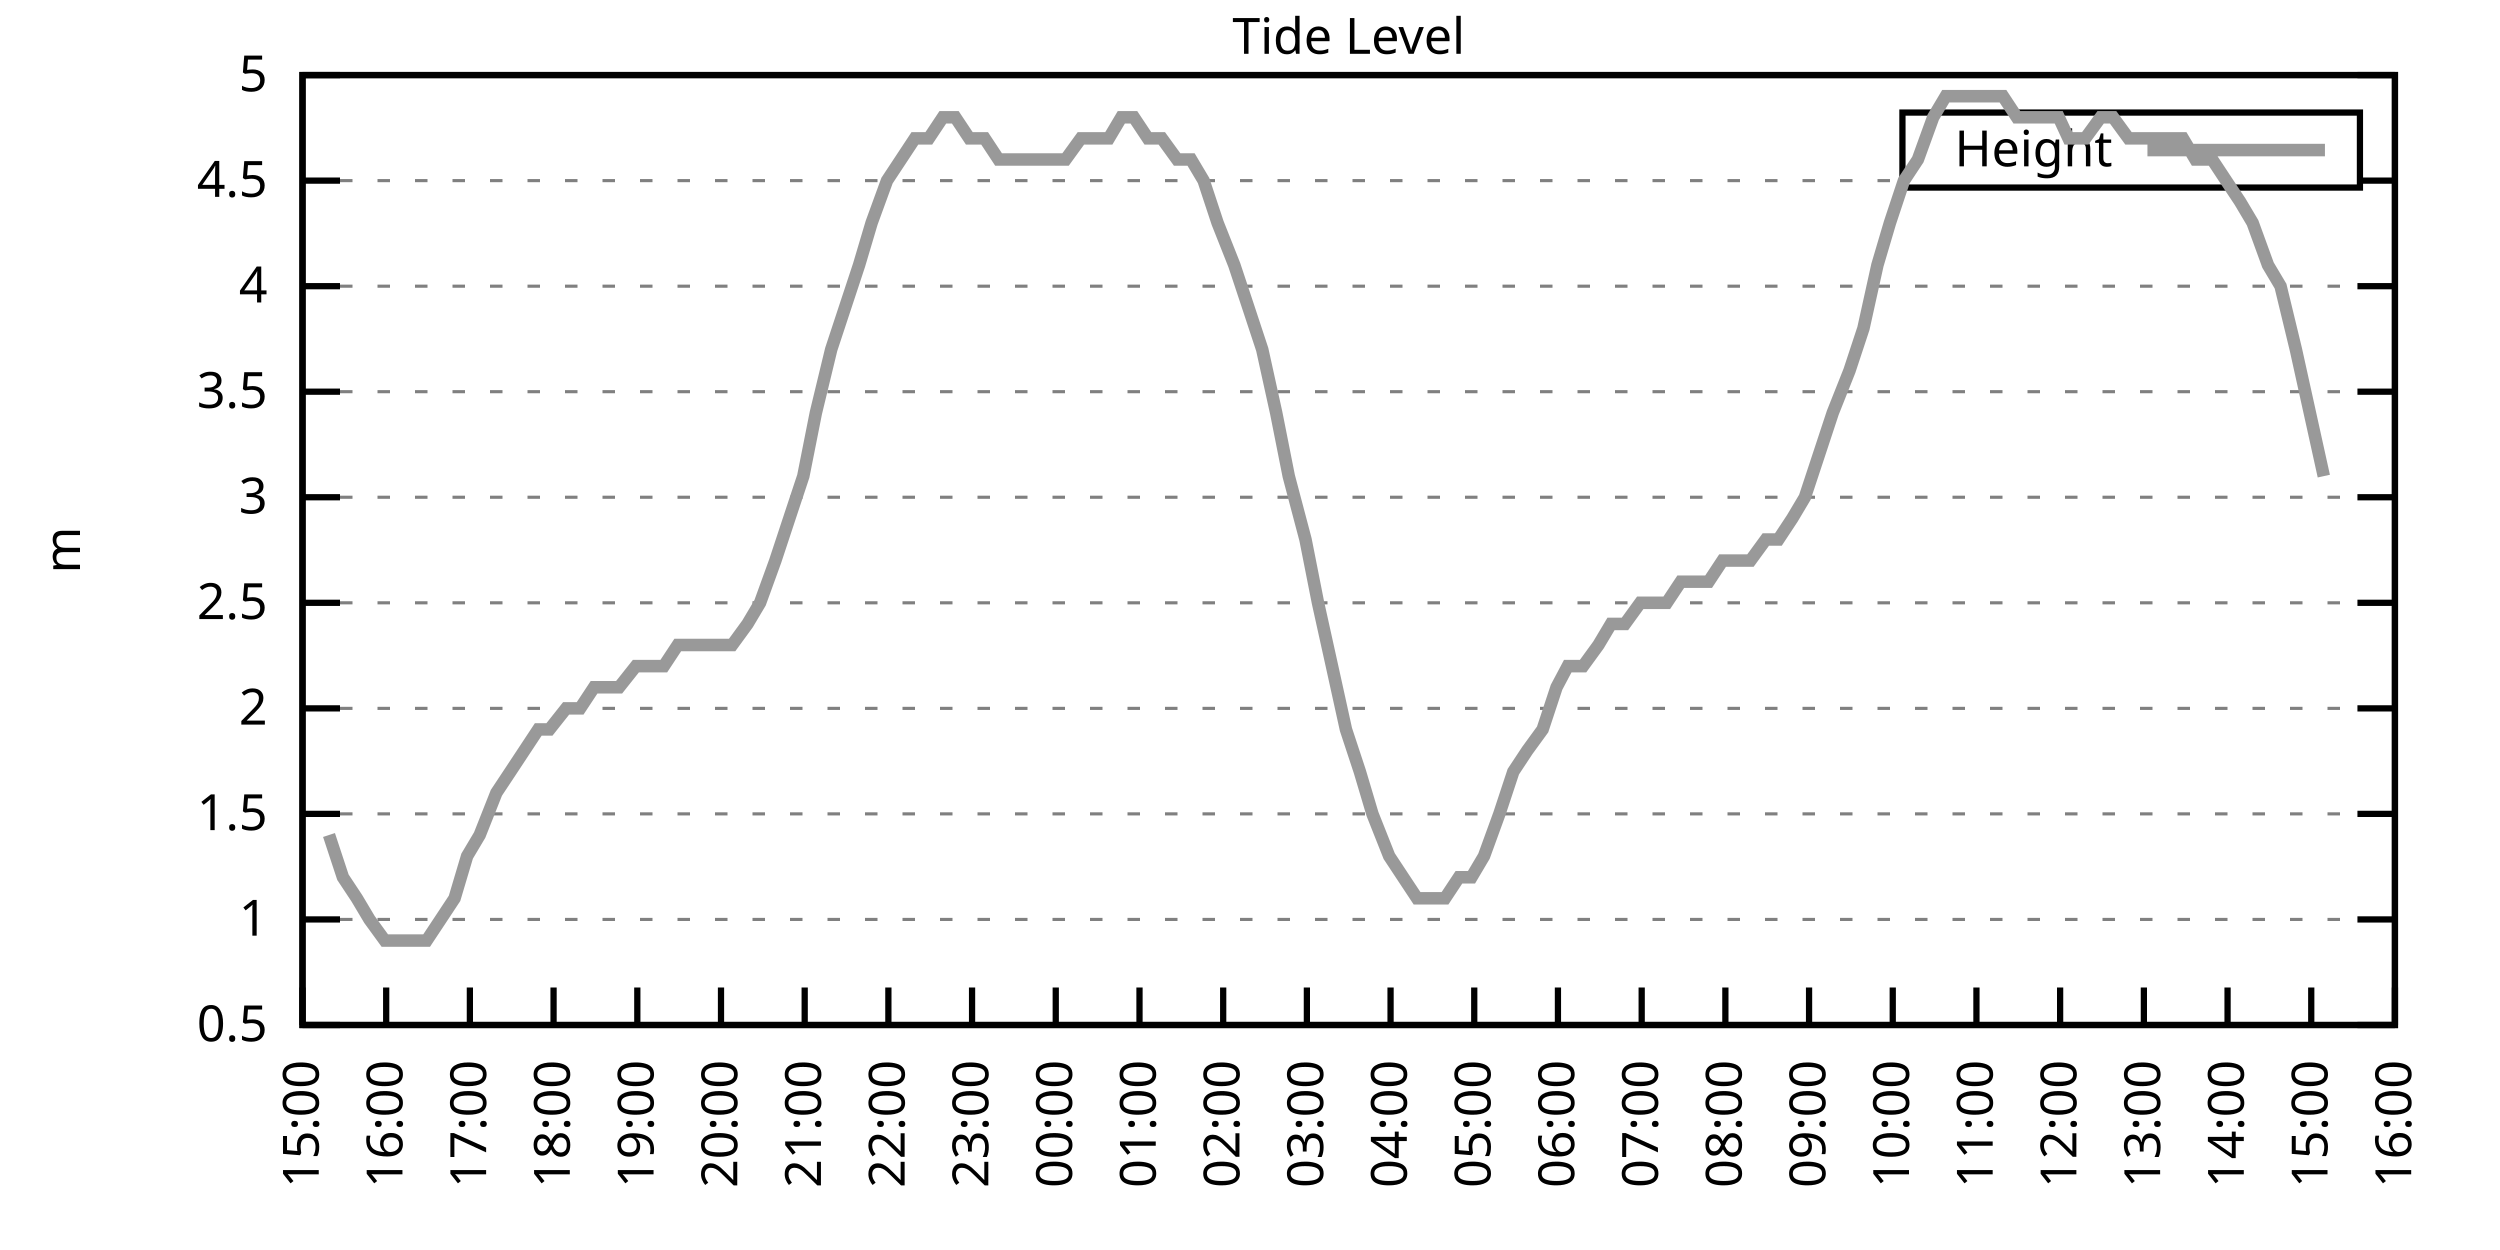
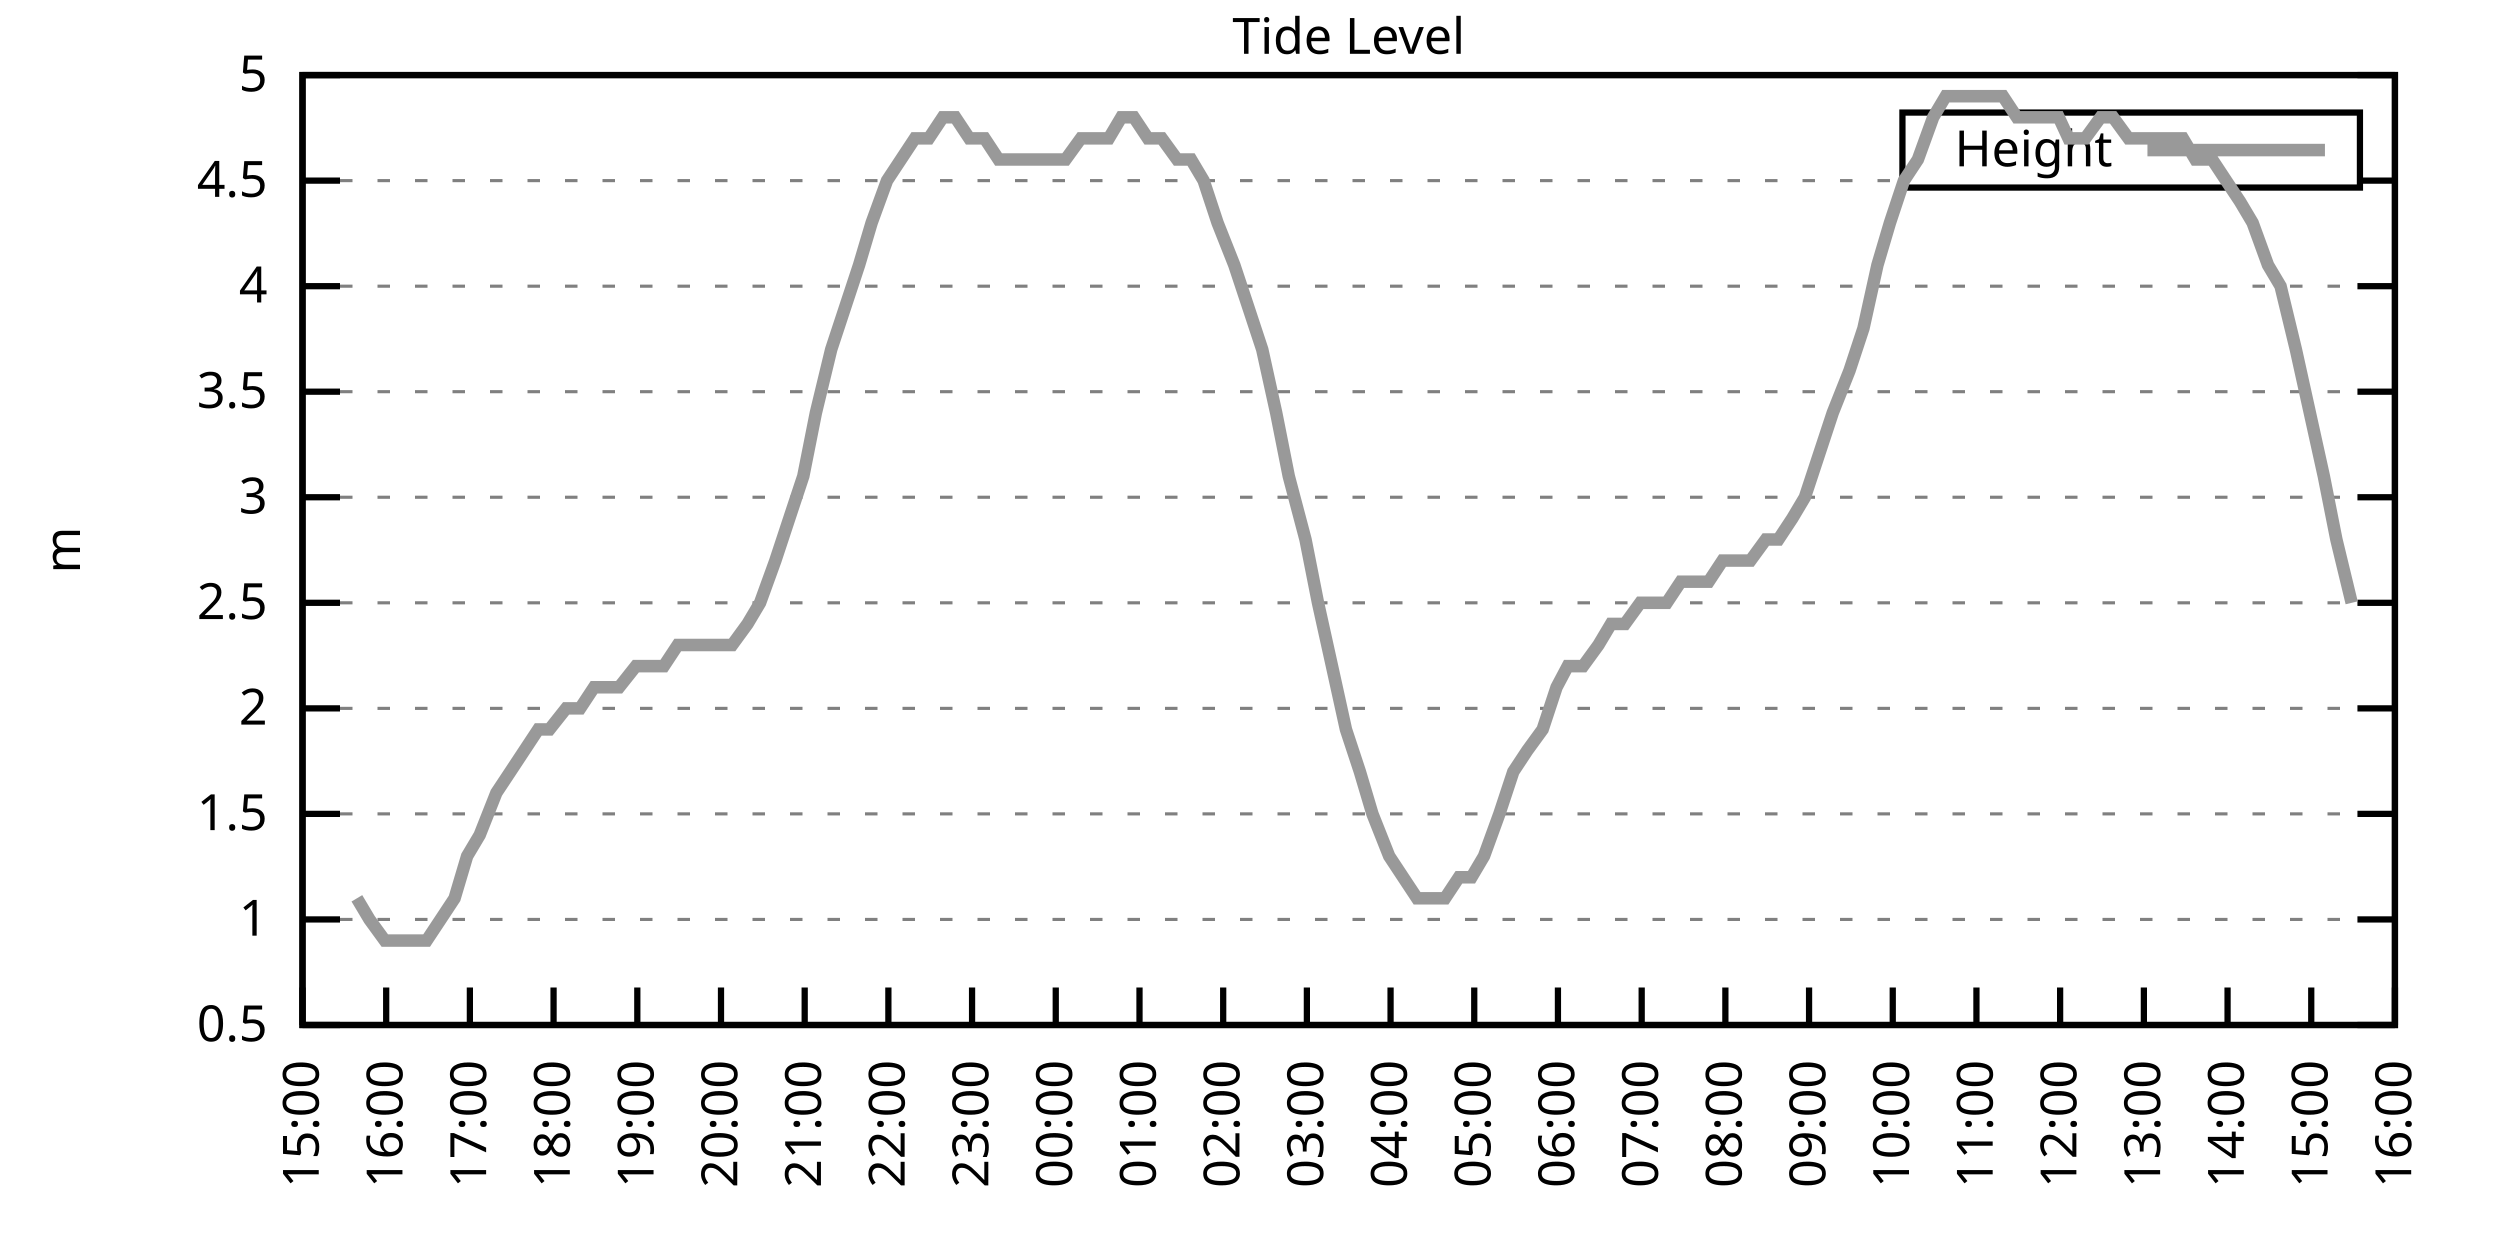
<svg xmlns="http://www.w3.org/2000/svg" xmlns:xlink="http://www.w3.org/1999/xlink" width="400" height="200" viewBox="0 0 400 200">
  <g id="gnuplot_canvas">
    <rect x="0" y="0" width="400" height="200" fill="none" />
    <defs>
      <circle id="gpDot" r="0.5" stroke-width="0.5" stroke="currentColor" />
      <path id="gpPt0" stroke-width="0.333" stroke="currentColor" d="M-1,0 h2 M0,-1 v2" />
      <path id="gpPt1" stroke-width="0.333" stroke="currentColor" d="M-1,-1 L1,1 M1,-1 L-1,1" />
      <path id="gpPt2" stroke-width="0.333" stroke="currentColor" d="M-1,0 L1,0 M0,-1 L0,1 M-1,-1 L1,1 M-1,1 L1,-1" />
      <rect id="gpPt3" stroke-width="0.333" stroke="currentColor" x="-1" y="-1" width="2" height="2" />
      <rect id="gpPt4" stroke-width="0.333" stroke="currentColor" fill="currentColor" x="-1" y="-1" width="2" height="2" />
      <circle id="gpPt5" stroke-width="0.333" stroke="currentColor" cx="0" cy="0" r="1" />
      <use xlink:href="#gpPt5" id="gpPt6" fill="currentColor" stroke="none" />
      <path id="gpPt7" stroke-width="0.333" stroke="currentColor" d="M0,-1.33 L-1.33,0.67 L1.33,0.67 z" />
      <use xlink:href="#gpPt7" id="gpPt8" fill="currentColor" stroke="none" />
      <use xlink:href="#gpPt7" id="gpPt9" stroke="currentColor" transform="rotate(180)" />
      <use xlink:href="#gpPt9" id="gpPt10" fill="currentColor" stroke="none" />
      <use xlink:href="#gpPt3" id="gpPt11" stroke="currentColor" transform="rotate(45)" />
      <use xlink:href="#gpPt11" id="gpPt12" fill="currentColor" stroke="none" />
      <path id="gpPt13" stroke-width="0.333" stroke="currentColor" d="M0,1.330 L1.265,0.411 L0.782,-1.067 L-0.782,-1.076 L-1.265,0.411 z" />
      <use xlink:href="#gpPt13" id="gpPt14" fill="currentColor" stroke="none" />
      <filter id="textbox" filterUnits="objectBoundingBox" x="0" y="0" height="1" width="1">
        <feFlood flood-color="white" flood-opacity="1" result="bgnd" />
        <feComposite in="SourceGraphic" in2="bgnd" operator="atop" />
      </filter>
      <filter id="greybox" filterUnits="objectBoundingBox" x="0" y="0" height="1" width="1">
        <feFlood flood-color="lightgrey" flood-opacity="1" result="grey" />
        <feComposite in="SourceGraphic" in2="grey" operator="atop" />
      </filter>
    </defs>
    <g fill="none" color="white" stroke="currentColor" stroke-width="1.00" stroke-linecap="butt" stroke-linejoin="miter">
</g>
    <g fill="none" color="black" stroke="currentColor" stroke-width="1.00" stroke-linecap="butt" stroke-linejoin="miter">
      <g stroke="none" shape-rendering="crispEdges">
        <polygon fill="rgb(255, 255, 255)" points="48.40,164.00 383.18,164.00 383.18,12.02 48.40,12.02 " />
      </g>
    </g>
    <g fill="none" color="black" stroke="currentColor" stroke-width="1.00" stroke-linecap="butt" stroke-linejoin="miter">
</g>
    <g fill="none" color="black" stroke="black" stroke-width="0.50" stroke-linecap="butt" stroke-linejoin="miter">
</g>
    <g fill="none" color="gray" stroke="currentColor" stroke-width="0.50" stroke-linecap="butt" stroke-linejoin="miter">
      <path stroke="gray" stroke-dasharray="2,4" class="gridline" d="M48.40,164.00 L383.19,164.00  " />
    </g>
    <g fill="none" color="gray" stroke="gray" stroke-width="1.00" stroke-linecap="butt" stroke-linejoin="miter">
</g>
    <g fill="none" color="black" stroke="currentColor" stroke-width="1.00" stroke-linecap="butt" stroke-linejoin="miter">
      <path stroke="black" d="M48.40,164.00 L54.40,164.00 M383.19,164.00 L377.19,164.00  " />
      <g transform="translate(42.80,166.60)" stroke="none" fill="black" font-family="Sans" font-size="8.00" text-anchor="end">
        <text>
          <tspan font-family="Sans"> 0.5</tspan>
        </text>
      </g>
    </g>
    <g fill="none" color="black" stroke="currentColor" stroke-width="1.00" stroke-linecap="butt" stroke-linejoin="miter">
</g>
    <g fill="none" color="black" stroke="black" stroke-width="0.50" stroke-linecap="butt" stroke-linejoin="miter">
</g>
    <g fill="none" color="gray" stroke="currentColor" stroke-width="0.50" stroke-linecap="butt" stroke-linejoin="miter">
      <path stroke="gray" stroke-dasharray="2,4" class="gridline" d="M48.40,147.11 L383.19,147.11  " />
    </g>
    <g fill="none" color="gray" stroke="gray" stroke-width="1.00" stroke-linecap="butt" stroke-linejoin="miter">
</g>
    <g fill="none" color="black" stroke="currentColor" stroke-width="1.00" stroke-linecap="butt" stroke-linejoin="miter">
      <path stroke="black" d="M48.40,147.11 L54.40,147.11 M383.19,147.11 L377.19,147.11  " />
      <g transform="translate(42.80,149.71)" stroke="none" fill="black" font-family="Sans" font-size="8.00" text-anchor="end">
        <text>
          <tspan font-family="Sans"> 1</tspan>
        </text>
      </g>
    </g>
    <g fill="none" color="black" stroke="currentColor" stroke-width="1.00" stroke-linecap="butt" stroke-linejoin="miter">
</g>
    <g fill="none" color="black" stroke="black" stroke-width="0.50" stroke-linecap="butt" stroke-linejoin="miter">
</g>
    <g fill="none" color="gray" stroke="currentColor" stroke-width="0.50" stroke-linecap="butt" stroke-linejoin="miter">
      <path stroke="gray" stroke-dasharray="2,4" class="gridline" d="M48.40,130.22 L383.19,130.22  " />
    </g>
    <g fill="none" color="gray" stroke="gray" stroke-width="1.00" stroke-linecap="butt" stroke-linejoin="miter">
</g>
    <g fill="none" color="black" stroke="currentColor" stroke-width="1.00" stroke-linecap="butt" stroke-linejoin="miter">
      <path stroke="black" d="M48.40,130.22 L54.40,130.22 M383.19,130.22 L377.19,130.22  " />
      <g transform="translate(42.80,132.82)" stroke="none" fill="black" font-family="Sans" font-size="8.00" text-anchor="end">
        <text>
          <tspan font-family="Sans"> 1.5</tspan>
        </text>
      </g>
    </g>
    <g fill="none" color="black" stroke="currentColor" stroke-width="1.00" stroke-linecap="butt" stroke-linejoin="miter">
</g>
    <g fill="none" color="black" stroke="black" stroke-width="0.50" stroke-linecap="butt" stroke-linejoin="miter">
</g>
    <g fill="none" color="gray" stroke="currentColor" stroke-width="0.50" stroke-linecap="butt" stroke-linejoin="miter">
      <path stroke="gray" stroke-dasharray="2,4" class="gridline" d="M48.40,113.34 L383.19,113.34  " />
    </g>
    <g fill="none" color="gray" stroke="gray" stroke-width="1.00" stroke-linecap="butt" stroke-linejoin="miter">
</g>
    <g fill="none" color="black" stroke="currentColor" stroke-width="1.00" stroke-linecap="butt" stroke-linejoin="miter">
      <path stroke="black" d="M48.40,113.34 L54.40,113.34 M383.19,113.34 L377.19,113.34  " />
      <g transform="translate(42.80,115.94)" stroke="none" fill="black" font-family="Sans" font-size="8.00" text-anchor="end">
        <text>
          <tspan font-family="Sans"> 2</tspan>
        </text>
      </g>
    </g>
    <g fill="none" color="black" stroke="currentColor" stroke-width="1.00" stroke-linecap="butt" stroke-linejoin="miter">
</g>
    <g fill="none" color="black" stroke="black" stroke-width="0.50" stroke-linecap="butt" stroke-linejoin="miter">
</g>
    <g fill="none" color="gray" stroke="currentColor" stroke-width="0.50" stroke-linecap="butt" stroke-linejoin="miter">
      <path stroke="gray" stroke-dasharray="2,4" class="gridline" d="M48.40,96.45 L383.19,96.45  " />
    </g>
    <g fill="none" color="gray" stroke="gray" stroke-width="1.00" stroke-linecap="butt" stroke-linejoin="miter">
</g>
    <g fill="none" color="black" stroke="currentColor" stroke-width="1.00" stroke-linecap="butt" stroke-linejoin="miter">
      <path stroke="black" d="M48.40,96.45 L54.40,96.45 M383.19,96.45 L377.19,96.45  " />
      <g transform="translate(42.80,99.05)" stroke="none" fill="black" font-family="Sans" font-size="8.00" text-anchor="end">
        <text>
          <tspan font-family="Sans"> 2.5</tspan>
        </text>
      </g>
    </g>
    <g fill="none" color="black" stroke="currentColor" stroke-width="1.00" stroke-linecap="butt" stroke-linejoin="miter">
</g>
    <g fill="none" color="black" stroke="black" stroke-width="0.50" stroke-linecap="butt" stroke-linejoin="miter">
</g>
    <g fill="none" color="gray" stroke="currentColor" stroke-width="0.50" stroke-linecap="butt" stroke-linejoin="miter">
      <path stroke="gray" stroke-dasharray="2,4" class="gridline" d="M48.40,79.56 L383.19,79.56  " />
    </g>
    <g fill="none" color="gray" stroke="gray" stroke-width="1.00" stroke-linecap="butt" stroke-linejoin="miter">
</g>
    <g fill="none" color="black" stroke="currentColor" stroke-width="1.00" stroke-linecap="butt" stroke-linejoin="miter">
      <path stroke="black" d="M48.40,79.56 L54.40,79.56 M383.19,79.56 L377.19,79.56  " />
      <g transform="translate(42.80,82.16)" stroke="none" fill="black" font-family="Sans" font-size="8.00" text-anchor="end">
        <text>
          <tspan font-family="Sans"> 3</tspan>
        </text>
      </g>
    </g>
    <g fill="none" color="black" stroke="currentColor" stroke-width="1.00" stroke-linecap="butt" stroke-linejoin="miter">
</g>
    <g fill="none" color="black" stroke="black" stroke-width="0.50" stroke-linecap="butt" stroke-linejoin="miter">
</g>
    <g fill="none" color="gray" stroke="currentColor" stroke-width="0.50" stroke-linecap="butt" stroke-linejoin="miter">
      <path stroke="gray" stroke-dasharray="2,4" class="gridline" d="M48.40,62.67 L383.19,62.67  " />
    </g>
    <g fill="none" color="gray" stroke="gray" stroke-width="1.00" stroke-linecap="butt" stroke-linejoin="miter">
</g>
    <g fill="none" color="black" stroke="currentColor" stroke-width="1.00" stroke-linecap="butt" stroke-linejoin="miter">
      <path stroke="black" d="M48.40,62.67 L54.40,62.67 M383.19,62.67 L377.19,62.67  " />
      <g transform="translate(42.80,65.27)" stroke="none" fill="black" font-family="Sans" font-size="8.00" text-anchor="end">
        <text>
          <tspan font-family="Sans"> 3.5</tspan>
        </text>
      </g>
    </g>
    <g fill="none" color="black" stroke="currentColor" stroke-width="1.00" stroke-linecap="butt" stroke-linejoin="miter">
</g>
    <g fill="none" color="black" stroke="black" stroke-width="0.50" stroke-linecap="butt" stroke-linejoin="miter">
</g>
    <g fill="none" color="gray" stroke="currentColor" stroke-width="0.50" stroke-linecap="butt" stroke-linejoin="miter">
      <path stroke="gray" stroke-dasharray="2,4" class="gridline" d="M48.40,45.79 L383.19,45.79  " />
    </g>
    <g fill="none" color="gray" stroke="gray" stroke-width="1.00" stroke-linecap="butt" stroke-linejoin="miter">
</g>
    <g fill="none" color="black" stroke="currentColor" stroke-width="1.00" stroke-linecap="butt" stroke-linejoin="miter">
      <path stroke="black" d="M48.40,45.79 L54.40,45.79 M383.19,45.79 L377.19,45.79  " />
      <g transform="translate(42.80,48.39)" stroke="none" fill="black" font-family="Sans" font-size="8.00" text-anchor="end">
        <text>
          <tspan font-family="Sans"> 4</tspan>
        </text>
      </g>
    </g>
    <g fill="none" color="black" stroke="currentColor" stroke-width="1.00" stroke-linecap="butt" stroke-linejoin="miter">
</g>
    <g fill="none" color="black" stroke="black" stroke-width="0.50" stroke-linecap="butt" stroke-linejoin="miter">
</g>
    <g fill="none" color="gray" stroke="currentColor" stroke-width="0.50" stroke-linecap="butt" stroke-linejoin="miter">
      <path stroke="gray" stroke-dasharray="2,4" class="gridline" d="M48.40,28.90 L304.39,28.90 M377.59,28.90 L383.19,28.90  " />
    </g>
    <g fill="none" color="gray" stroke="gray" stroke-width="1.00" stroke-linecap="butt" stroke-linejoin="miter">
</g>
    <g fill="none" color="black" stroke="currentColor" stroke-width="1.00" stroke-linecap="butt" stroke-linejoin="miter">
      <path stroke="black" d="M48.40,28.90 L54.40,28.90 M383.19,28.90 L377.19,28.90  " />
      <g transform="translate(42.80,31.50)" stroke="none" fill="black" font-family="Sans" font-size="8.00" text-anchor="end">
        <text>
          <tspan font-family="Sans"> 4.5</tspan>
        </text>
      </g>
    </g>
    <g fill="none" color="black" stroke="currentColor" stroke-width="1.00" stroke-linecap="butt" stroke-linejoin="miter">
</g>
    <g fill="none" color="black" stroke="black" stroke-width="0.50" stroke-linecap="butt" stroke-linejoin="miter">
</g>
    <g fill="none" color="gray" stroke="currentColor" stroke-width="0.50" stroke-linecap="butt" stroke-linejoin="miter">
      <path stroke="gray" stroke-dasharray="2,4" class="gridline" d="M48.40,12.01 L383.19,12.01  " />
    </g>
    <g fill="none" color="gray" stroke="gray" stroke-width="1.00" stroke-linecap="butt" stroke-linejoin="miter">
</g>
    <g fill="none" color="black" stroke="currentColor" stroke-width="1.00" stroke-linecap="butt" stroke-linejoin="miter">
      <path stroke="black" d="M48.40,12.01 L54.40,12.01 M383.19,12.01 L377.19,12.01  " />
      <g transform="translate(42.80,14.61)" stroke="none" fill="black" font-family="Sans" font-size="8.00" text-anchor="end">
        <text>
          <tspan font-family="Sans"> 5</tspan>
        </text>
      </g>
    </g>
    <g fill="none" color="black" stroke="currentColor" stroke-width="1.00" stroke-linecap="butt" stroke-linejoin="miter">
      <path stroke="black" d="M48.40,164.00 L48.40,158.00  " />
      <g transform="translate(51.00,169.60) rotate(270.00)" stroke="none" fill="black" font-family="Sans" font-size="8.00" text-anchor="end">
        <text>
          <tspan font-family="Sans">15:00</tspan>
        </text>
      </g>
    </g>
    <g fill="none" color="black" stroke="currentColor" stroke-width="1.00" stroke-linecap="butt" stroke-linejoin="miter">
      <path stroke="black" d="M61.79,164.00 L61.79,158.00  " />
      <g transform="translate(64.39,169.60) rotate(270.00)" stroke="none" fill="black" font-family="Sans" font-size="8.00" text-anchor="end">
        <text>
          <tspan font-family="Sans">16:00</tspan>
        </text>
      </g>
    </g>
    <g fill="none" color="black" stroke="currentColor" stroke-width="1.00" stroke-linecap="butt" stroke-linejoin="miter">
      <path stroke="black" d="M75.18,164.00 L75.18,158.00  " />
      <g transform="translate(77.78,169.60) rotate(270.00)" stroke="none" fill="black" font-family="Sans" font-size="8.00" text-anchor="end">
        <text>
          <tspan font-family="Sans">17:00</tspan>
        </text>
      </g>
    </g>
    <g fill="none" color="black" stroke="currentColor" stroke-width="1.00" stroke-linecap="butt" stroke-linejoin="miter">
      <path stroke="black" d="M88.57,164.00 L88.57,158.00  " />
      <g transform="translate(91.17,169.60) rotate(270.00)" stroke="none" fill="black" font-family="Sans" font-size="8.00" text-anchor="end">
        <text>
          <tspan font-family="Sans">18:00</tspan>
        </text>
      </g>
    </g>
    <g fill="none" color="black" stroke="currentColor" stroke-width="1.00" stroke-linecap="butt" stroke-linejoin="miter">
      <path stroke="black" d="M101.97,164.00 L101.97,158.00  " />
      <g transform="translate(104.57,169.60) rotate(270.00)" stroke="none" fill="black" font-family="Sans" font-size="8.00" text-anchor="end">
        <text>
          <tspan font-family="Sans">19:00</tspan>
        </text>
      </g>
    </g>
    <g fill="none" color="black" stroke="currentColor" stroke-width="1.00" stroke-linecap="butt" stroke-linejoin="miter">
      <path stroke="black" d="M115.36,164.00 L115.36,158.00  " />
      <g transform="translate(117.96,169.60) rotate(270.00)" stroke="none" fill="black" font-family="Sans" font-size="8.00" text-anchor="end">
        <text>
          <tspan font-family="Sans">20:00</tspan>
        </text>
      </g>
    </g>
    <g fill="none" color="black" stroke="currentColor" stroke-width="1.00" stroke-linecap="butt" stroke-linejoin="miter">
      <path stroke="black" d="M128.75,164.00 L128.75,158.00  " />
      <g transform="translate(131.35,169.60) rotate(270.00)" stroke="none" fill="black" font-family="Sans" font-size="8.00" text-anchor="end">
        <text>
          <tspan font-family="Sans">21:00</tspan>
        </text>
      </g>
    </g>
    <g fill="none" color="black" stroke="currentColor" stroke-width="1.00" stroke-linecap="butt" stroke-linejoin="miter">
      <path stroke="black" d="M142.14,164.00 L142.14,158.00  " />
      <g transform="translate(144.74,169.60) rotate(270.00)" stroke="none" fill="black" font-family="Sans" font-size="8.00" text-anchor="end">
        <text>
          <tspan font-family="Sans">22:00</tspan>
        </text>
      </g>
    </g>
    <g fill="none" color="black" stroke="currentColor" stroke-width="1.00" stroke-linecap="butt" stroke-linejoin="miter">
      <path stroke="black" d="M155.53,164.00 L155.53,158.00  " />
      <g transform="translate(158.13,169.60) rotate(270.00)" stroke="none" fill="black" font-family="Sans" font-size="8.00" text-anchor="end">
        <text>
          <tspan font-family="Sans">23:00</tspan>
        </text>
      </g>
    </g>
    <g fill="none" color="black" stroke="currentColor" stroke-width="1.00" stroke-linecap="butt" stroke-linejoin="miter">
      <path stroke="black" d="M168.92,164.00 L168.92,158.00  " />
      <g transform="translate(171.52,169.60) rotate(270.00)" stroke="none" fill="black" font-family="Sans" font-size="8.00" text-anchor="end">
        <text>
          <tspan font-family="Sans">00:00</tspan>
        </text>
      </g>
    </g>
    <g fill="none" color="black" stroke="currentColor" stroke-width="1.00" stroke-linecap="butt" stroke-linejoin="miter">
      <path stroke="black" d="M182.32,164.00 L182.32,158.00  " />
      <g transform="translate(184.92,169.60) rotate(270.00)" stroke="none" fill="black" font-family="Sans" font-size="8.00" text-anchor="end">
        <text>
          <tspan font-family="Sans">01:00</tspan>
        </text>
      </g>
    </g>
    <g fill="none" color="black" stroke="currentColor" stroke-width="1.00" stroke-linecap="butt" stroke-linejoin="miter">
      <path stroke="black" d="M195.71,164.00 L195.71,158.00  " />
      <g transform="translate(198.31,169.60) rotate(270.00)" stroke="none" fill="black" font-family="Sans" font-size="8.00" text-anchor="end">
        <text>
          <tspan font-family="Sans">02:00</tspan>
        </text>
      </g>
    </g>
    <g fill="none" color="black" stroke="currentColor" stroke-width="1.00" stroke-linecap="butt" stroke-linejoin="miter">
      <path stroke="black" d="M209.10,164.00 L209.10,158.00  " />
      <g transform="translate(211.70,169.60) rotate(270.00)" stroke="none" fill="black" font-family="Sans" font-size="8.00" text-anchor="end">
        <text>
          <tspan font-family="Sans">03:00</tspan>
        </text>
      </g>
    </g>
    <g fill="none" color="black" stroke="currentColor" stroke-width="1.00" stroke-linecap="butt" stroke-linejoin="miter">
      <path stroke="black" d="M222.49,164.00 L222.49,158.00  " />
      <g transform="translate(225.09,169.60) rotate(270.00)" stroke="none" fill="black" font-family="Sans" font-size="8.00" text-anchor="end">
        <text>
          <tspan font-family="Sans">04:00</tspan>
        </text>
      </g>
    </g>
    <g fill="none" color="black" stroke="currentColor" stroke-width="1.00" stroke-linecap="butt" stroke-linejoin="miter">
      <path stroke="black" d="M235.88,164.00 L235.88,158.00  " />
      <g transform="translate(238.48,169.60) rotate(270.00)" stroke="none" fill="black" font-family="Sans" font-size="8.00" text-anchor="end">
        <text>
          <tspan font-family="Sans">05:00</tspan>
        </text>
      </g>
    </g>
    <g fill="none" color="black" stroke="currentColor" stroke-width="1.00" stroke-linecap="butt" stroke-linejoin="miter">
      <path stroke="black" d="M249.27,164.00 L249.27,158.00  " />
      <g transform="translate(251.87,169.60) rotate(270.00)" stroke="none" fill="black" font-family="Sans" font-size="8.00" text-anchor="end">
        <text>
          <tspan font-family="Sans">06:00</tspan>
        </text>
      </g>
    </g>
    <g fill="none" color="black" stroke="currentColor" stroke-width="1.00" stroke-linecap="butt" stroke-linejoin="miter">
      <path stroke="black" d="M262.67,164.00 L262.67,158.00  " />
      <g transform="translate(265.27,169.60) rotate(270.00)" stroke="none" fill="black" font-family="Sans" font-size="8.00" text-anchor="end">
        <text>
          <tspan font-family="Sans">07:00</tspan>
        </text>
      </g>
    </g>
    <g fill="none" color="black" stroke="currentColor" stroke-width="1.00" stroke-linecap="butt" stroke-linejoin="miter">
      <path stroke="black" d="M276.06,164.00 L276.06,158.00  " />
      <g transform="translate(278.66,169.60) rotate(270.00)" stroke="none" fill="black" font-family="Sans" font-size="8.00" text-anchor="end">
        <text>
          <tspan font-family="Sans">08:00</tspan>
        </text>
      </g>
    </g>
    <g fill="none" color="black" stroke="currentColor" stroke-width="1.00" stroke-linecap="butt" stroke-linejoin="miter">
      <path stroke="black" d="M289.45,164.00 L289.45,158.00  " />
      <g transform="translate(292.05,169.60) rotate(270.00)" stroke="none" fill="black" font-family="Sans" font-size="8.00" text-anchor="end">
        <text>
          <tspan font-family="Sans">09:00</tspan>
        </text>
      </g>
    </g>
    <g fill="none" color="black" stroke="currentColor" stroke-width="1.00" stroke-linecap="butt" stroke-linejoin="miter">
      <path stroke="black" d="M302.84,164.00 L302.84,158.00  " />
      <g transform="translate(305.44,169.60) rotate(270.00)" stroke="none" fill="black" font-family="Sans" font-size="8.00" text-anchor="end">
        <text>
          <tspan font-family="Sans">10:00</tspan>
        </text>
      </g>
    </g>
    <g fill="none" color="black" stroke="currentColor" stroke-width="1.00" stroke-linecap="butt" stroke-linejoin="miter">
      <path stroke="black" d="M316.23,164.00 L316.23,158.00  " />
      <g transform="translate(318.83,169.60) rotate(270.00)" stroke="none" fill="black" font-family="Sans" font-size="8.00" text-anchor="end">
        <text>
          <tspan font-family="Sans">11:00</tspan>
        </text>
      </g>
    </g>
    <g fill="none" color="black" stroke="currentColor" stroke-width="1.00" stroke-linecap="butt" stroke-linejoin="miter">
      <path stroke="black" d="M329.62,164.00 L329.62,158.00  " />
      <g transform="translate(332.22,169.60) rotate(270.00)" stroke="none" fill="black" font-family="Sans" font-size="8.00" text-anchor="end">
        <text>
          <tspan font-family="Sans">12:00</tspan>
        </text>
      </g>
    </g>
    <g fill="none" color="black" stroke="currentColor" stroke-width="1.00" stroke-linecap="butt" stroke-linejoin="miter">
      <path stroke="black" d="M343.02,164.00 L343.02,158.00  " />
      <g transform="translate(345.62,169.60) rotate(270.00)" stroke="none" fill="black" font-family="Sans" font-size="8.00" text-anchor="end">
        <text>
          <tspan font-family="Sans">13:00</tspan>
        </text>
      </g>
    </g>
    <g fill="none" color="black" stroke="currentColor" stroke-width="1.00" stroke-linecap="butt" stroke-linejoin="miter">
      <path stroke="black" d="M356.41,164.00 L356.41,158.00  " />
      <g transform="translate(359.01,169.60) rotate(270.00)" stroke="none" fill="black" font-family="Sans" font-size="8.00" text-anchor="end">
        <text>
          <tspan font-family="Sans">14:00</tspan>
        </text>
      </g>
    </g>
    <g fill="none" color="black" stroke="currentColor" stroke-width="1.00" stroke-linecap="butt" stroke-linejoin="miter">
      <path stroke="black" d="M369.80,164.00 L369.80,158.00  " />
      <g transform="translate(372.40,169.60) rotate(270.00)" stroke="none" fill="black" font-family="Sans" font-size="8.00" text-anchor="end">
        <text>
          <tspan font-family="Sans">15:00</tspan>
        </text>
      </g>
    </g>
    <g fill="none" color="black" stroke="currentColor" stroke-width="1.00" stroke-linecap="butt" stroke-linejoin="miter">
      <path stroke="black" d="M383.19,164.00 L383.19,158.00  " />
      <g transform="translate(385.79,169.60) rotate(270.00)" stroke="none" fill="black" font-family="Sans" font-size="8.00" text-anchor="end">
        <text>
          <tspan font-family="Sans">16:00</tspan>
        </text>
      </g>
    </g>
    <g fill="none" color="black" stroke="currentColor" stroke-width="1.00" stroke-linecap="butt" stroke-linejoin="miter">
</g>
    <g fill="none" color="black" stroke="currentColor" stroke-width="1.00" stroke-linecap="butt" stroke-linejoin="miter">
      <path stroke="black" d="M48.40,12.01 L48.40,164.00 L383.19,164.00 L383.19,12.01 L48.40,12.01 Z  " />
    </g>
    <g fill="none" color="black" stroke="currentColor" stroke-width="1.00" stroke-linecap="butt" stroke-linejoin="miter">
</g>
    <g fill="none" color="black" stroke="currentColor" stroke-width="1.00" stroke-linecap="butt" stroke-linejoin="miter">
      <path stroke="black" d="M304.39,30.01 L304.39,18.01 L377.59,18.01 L377.59,30.01 L304.39,30.01 Z  " />
    </g>
    <g id="Tide_level_plot_1">
      <g fill="none" color="white" stroke="black" stroke-width="2.00" stroke-linecap="butt" stroke-linejoin="miter">
</g>
      <g fill="none" color="black" stroke="currentColor" stroke-width="2.00" stroke-linecap="butt" stroke-linejoin="miter">
        <g transform="translate(337.99,26.61)" stroke="none" fill="black" font-family="Sans" font-size="8.00" text-anchor="end">
          <text>
            <tspan font-family="Sans">Height</tspan>
          </text>
        </g>
      </g>
      <g fill="none" color="black" stroke="currentColor" stroke-width="2.00" stroke-linecap="butt" stroke-linejoin="miter">
-         <path stroke="rgb(153, 153, 153)" d="M343.59,24.01 L371.99,24.01 M52.64,133.60 L54.87,140.36 L57.10,143.73 L59.11,147.11 L61.57,150.49 L63.58,150.49   L65.81,150.49 L68.26,150.49 L70.50,147.11 L72.73,143.73 L74.74,136.98 L76.75,133.60 L79.42,126.85 L81.66,123.47   L83.89,120.09 L86.12,116.71 L87.91,116.71 L90.58,113.34 L92.82,113.34 L95.05,109.96 L97.28,109.96 L99.06,109.96   L101.74,106.58 L103.75,106.58 L106.21,106.58 L108.44,103.20 L110.45,103.20 L112.68,103.20 L115.13,103.20 L117.14,103.20   L119.60,99.83 L121.61,96.45 L124.06,89.69 L126.29,82.94 L128.53,76.18 L130.54,66.05 L132.99,55.92 L135.22,49.16   L137.45,42.41 L139.46,35.65 L141.92,28.90 L144.15,25.52 L146.38,22.14 L148.61,22.14 L150.85,18.77 L152.85,18.77   L155.09,22.14 L157.54,22.14 L159.77,25.52 L162.01,25.52 L164.24,25.52 L166.47,25.52 L168.70,25.52 L170.49,25.52   L172.94,22.14 L175.40,22.14 L177.41,22.14 L179.41,18.77 L181.42,18.77 L183.66,22.14 L185.89,22.14 L188.34,25.52   L190.57,25.52 L192.58,28.90 L194.81,35.65 L197.49,42.41 L199.73,49.16 L201.96,55.92 L204.19,66.05 L206.20,76.18   L208.88,86.32 L210.88,96.45 L213.12,106.58 L215.35,116.71 L217.58,123.47 L219.59,130.22 L222.27,136.98 L224.50,140.36   L226.73,143.73 L228.96,143.73 L231.20,143.73 L233.43,140.36 L235.44,140.36 L237.44,136.98 L239.90,130.22 L242.13,123.47   L244.36,120.09 L246.82,116.71 L249.05,109.96 L250.84,106.58 L253.29,106.58 L255.75,103.20 L257.76,99.83 L259.99,99.83   L262.44,96.45 L264.67,96.45 L266.68,96.45 L268.92,93.07 L271.37,93.07 L273.38,93.07 L275.61,89.69 L277.84,89.69   L280.07,89.69 L282.53,86.32 L284.54,86.32 L286.77,82.94 L288.78,79.56 L291.01,72.81 L293.24,66.05 L295.92,59.30   L298.15,52.54 L300.39,42.41 L302.39,35.65 L304.63,28.90 L306.86,25.52 L309.31,18.77 L311.32,15.39 L313.55,15.39   L315.56,15.39 L318.24,15.39 L320.47,15.39 L322.70,18.77 L324.94,18.77 L326.95,18.77 L329.40,18.77 L330.96,22.14   L333.64,22.14 L336.10,18.77 L338.10,18.77 L340.56,22.14 L342.79,22.14 L345.02,22.14 L347.03,22.14 L349.26,22.14   L351.27,25.52 L353.95,25.52 L356.18,28.90 L358.42,32.28 L360.42,35.65 L362.88,42.41 L364.89,45.79 L367.34,55.92   L371.81,76.18  " />
+         <path stroke="rgb(153, 153, 153)" d="M343.59,24.01 L371.99,24.01 M57.10,143.73 L59.11,147.11 L61.57,150.49 L63.58,150.49 L65.81,150.49 L68.26,150.49   L70.50,147.11 L72.73,143.73 L74.74,136.98 L76.75,133.60 L79.42,126.85 L81.66,123.47 L83.89,120.09 L86.12,116.71   L87.91,116.71 L90.58,113.34 L92.82,113.34 L95.05,109.96 L97.28,109.96 L99.06,109.96 L101.74,106.58 L103.75,106.58   L106.21,106.58 L108.44,103.20 L110.45,103.20 L112.68,103.20 L115.13,103.20 L117.14,103.20 L119.60,99.83 L121.61,96.45   L124.06,89.69 L126.29,82.94 L128.53,76.18 L130.54,66.05 L132.99,55.92 L135.22,49.16 L137.45,42.41 L139.46,35.65   L141.92,28.90 L144.15,25.52 L146.38,22.14 L148.61,22.14 L150.85,18.77 L152.85,18.77 L155.09,22.14 L157.54,22.14   L159.77,25.52 L162.01,25.52 L164.24,25.52 L166.47,25.52 L168.70,25.52 L170.49,25.52 L172.94,22.14 L175.40,22.14   L177.41,22.14 L179.41,18.77 L181.42,18.77 L183.66,22.14 L185.89,22.14 L188.34,25.52 L190.57,25.52 L192.58,28.90   L194.81,35.65 L197.49,42.41 L199.73,49.16 L201.96,55.92 L204.19,66.05 L206.20,76.18 L208.88,86.32 L210.88,96.45   L213.12,106.58 L215.35,116.71 L217.58,123.47 L219.59,130.22 L222.27,136.98 L224.50,140.36 L226.73,143.73 L228.96,143.73   L231.20,143.73 L233.43,140.36 L235.44,140.36 L237.44,136.98 L239.90,130.22 L242.13,123.47 L244.36,120.09 L246.82,116.71   L249.05,109.96 L250.84,106.58 L253.29,106.58 L255.75,103.20 L257.76,99.83 L259.99,99.83 L262.44,96.45 L264.67,96.45   L266.68,96.45 L268.92,93.07 L271.37,93.07 L273.38,93.07 L275.61,89.69 L277.84,89.69 L280.07,89.69 L282.53,86.32   L284.54,86.32 L286.77,82.94 L288.78,79.56 L291.01,72.81 L293.24,66.05 L295.92,59.30 L298.15,52.54 L300.39,42.41   L302.39,35.65 L304.63,28.90 L306.86,25.52 L309.31,18.77 L311.32,15.39 L313.55,15.39 L315.56,15.39 L318.24,15.39   L320.47,15.39 L322.70,18.77 L324.94,18.77 L326.95,18.77 L329.40,18.77 L330.96,22.14 L333.64,22.14 L336.10,18.77   L338.10,18.77 L340.56,22.14 L342.79,22.14 L345.02,22.14 L347.03,22.14 L349.26,22.14 L351.27,25.52 L353.95,25.52   L356.18,28.90 L358.42,32.28 L360.42,35.65 L362.88,42.41 L364.89,45.79 L367.34,55.92 L371.81,76.18 L373.82,86.32   L376.27,96.45  " />
      </g>
    </g>
    <g fill="none" color="black" stroke="currentColor" stroke-width="2.00" stroke-linecap="butt" stroke-linejoin="miter">
</g>
    <g fill="none" color="black" stroke="black" stroke-width="1.00" stroke-linecap="butt" stroke-linejoin="miter">
</g>
    <g fill="none" color="black" stroke="currentColor" stroke-width="1.00" stroke-linecap="butt" stroke-linejoin="miter">
      <path stroke="black" d="M48.40,12.01 L48.40,164.00 L383.19,164.00 L383.19,12.01 L48.40,12.01 Z  " />
      <g transform="translate(12.80,88.01) rotate(270.00)" stroke="none" fill="black" font-family="Sans" font-size="8.00" text-anchor="middle">
        <text>
          <tspan font-family="Sans">m</tspan>
        </text>
      </g>
    </g>
    <g fill="none" color="black" stroke="currentColor" stroke-width="1.00" stroke-linecap="butt" stroke-linejoin="miter">
</g>
    <g fill="none" color="black" stroke="currentColor" stroke-width="1.00" stroke-linecap="butt" stroke-linejoin="miter">
      <g transform="translate(215.79,8.61)" stroke="none" fill="black" font-family="Sans" font-size="8.00" text-anchor="middle">
        <text>
          <tspan font-family="Sans">Tide Level</tspan>
        </text>
      </g>
    </g>
    <g fill="none" color="black" stroke="currentColor" stroke-width="1.00" stroke-linecap="butt" stroke-linejoin="miter">
</g>
  </g>
</svg>
